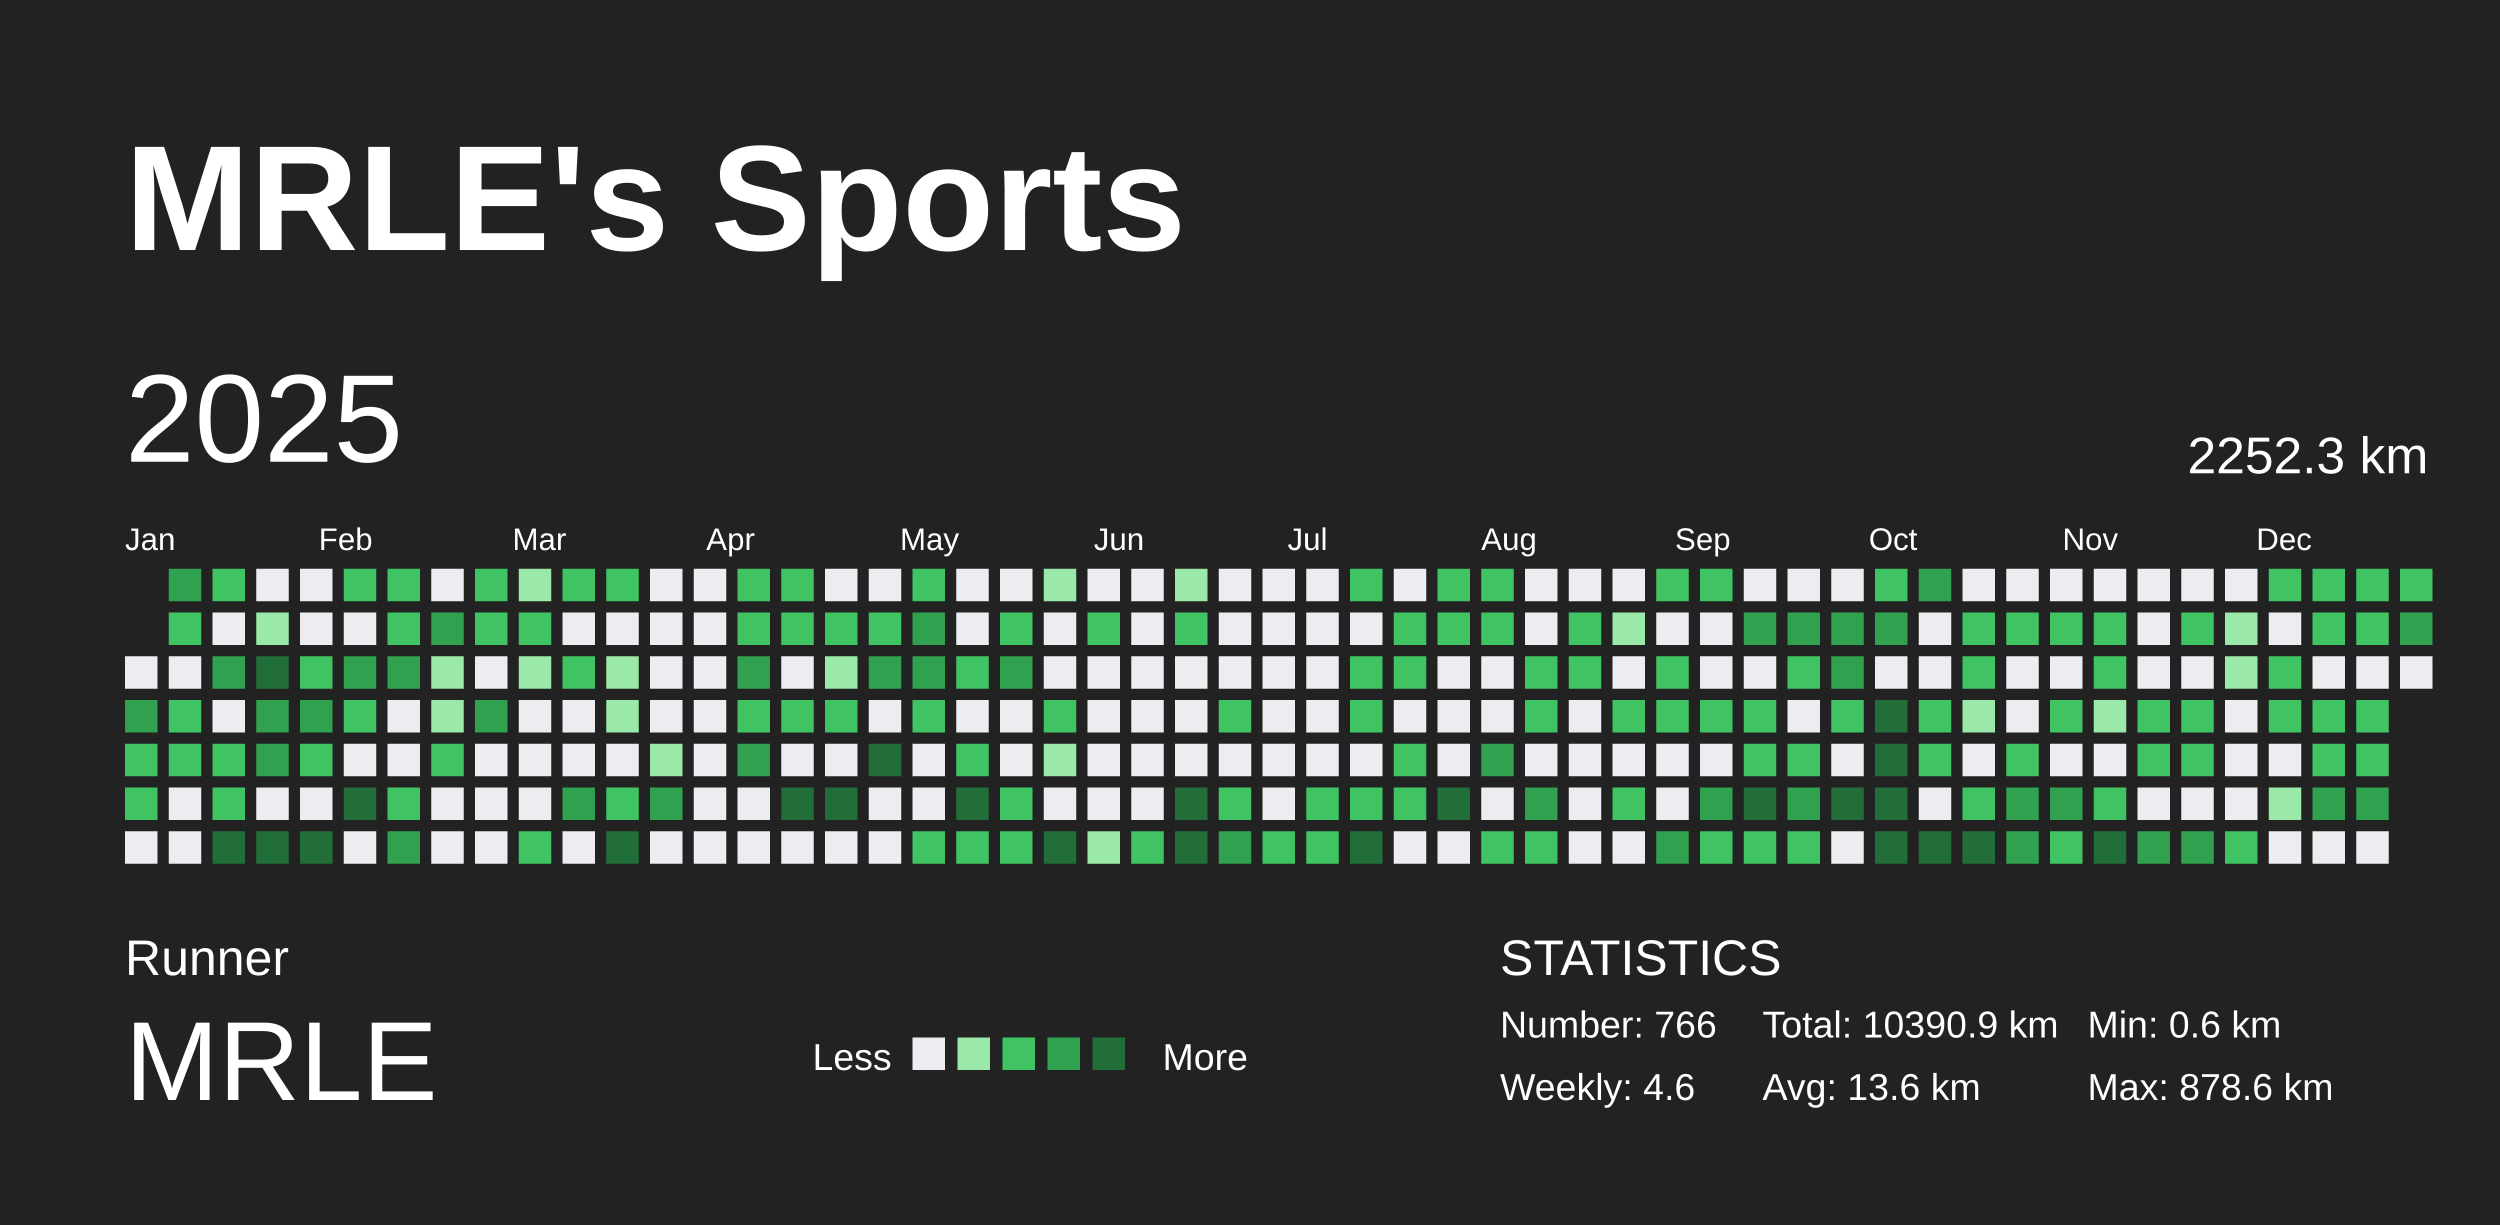
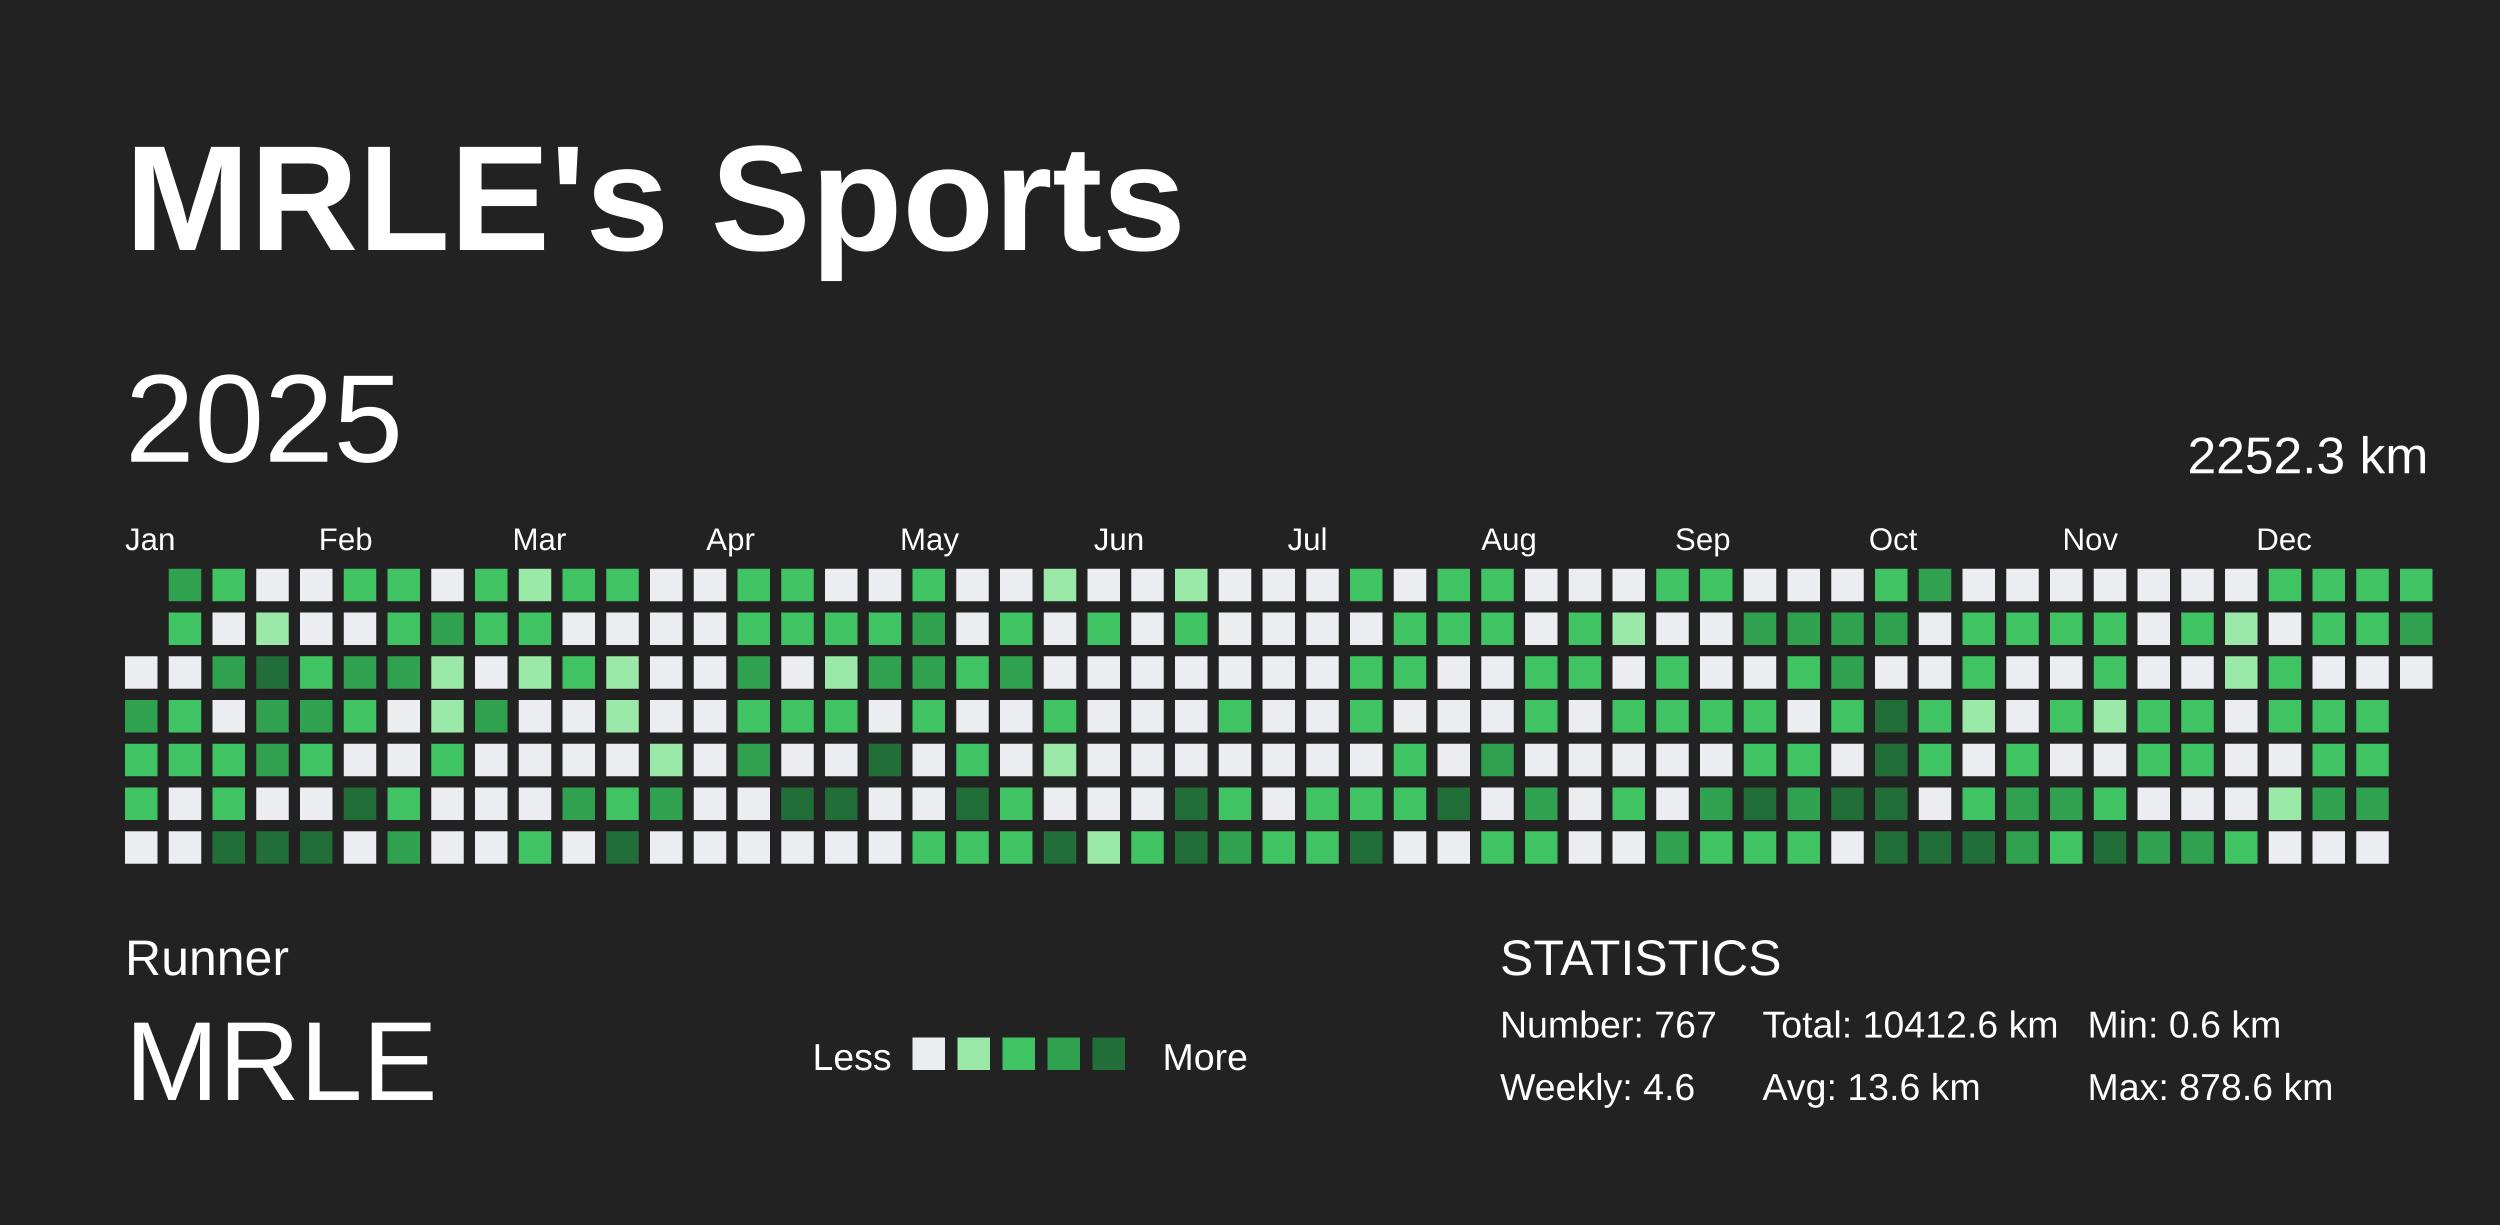
<svg xmlns="http://www.w3.org/2000/svg" baseProfile="full" height="98mm" version="1.1" viewBox="0,0,200,98" width="200mm">
  <defs />
  <rect fill="#222222" height="98" width="200" x="0" y="0" />
  <text fill="#FFFFFF" style="font-size:12px; font-family:Arial; font-weight:bold;" x="10" y="20">MRLE's Sports</text>
  <text fill="#FFFFFF" style="font-size:4px; font-family:Arial" x="10" y="78">Runner</text>
  <text fill="#FFFFFF" style="font-size:9px; font-family:Arial" x="10" y="88">MRLE</text>
  <text fill="#FFFFFF" style="font-size:3px; font-family:Arial" x="65" y="85.6">Less</text>
  <rect fill="#ebedf0" height="2.6" width="2.6" x="73" y="83" />
  <rect fill="#9be9a8" height="2.6" width="2.6" x="76.6" y="83" />
  <rect fill="#40c463" height="2.6" width="2.6" x="80.2" y="83" />
  <rect fill="#30a14e" height="2.6" width="2.6" x="83.8" y="83" />
  <rect fill="#216e39" height="2.6" width="2.6" x="87.4" y="83" />
  <text fill="#FFFFFF" style="font-size:3px; font-family:Arial" x="93" y="85.6">More</text>
  <text fill="#FFFFFF" style="font-size:4px; font-family:Arial" x="120" y="78">STATISTICS</text>
-   <text fill="#FFFFFF" style="font-size:3px; font-family:Arial" x="120" y="83">Number: 766</text>
+   <text fill="#FFFFFF" style="font-size:3px; font-family:Arial" x="120" y="83">Number: 767</text>
  <text fill="#FFFFFF" style="font-size:3px; font-family:Arial" x="120" y="88">Weekly: 4.6</text>
-   <text fill="#FFFFFF" style="font-size:3px; font-family:Arial" x="141" y="83">Total: 10390.9 km</text>
+   <text fill="#FFFFFF" style="font-size:3px; font-family:Arial" x="141" y="83">Total: 10412.6 km</text>
  <text fill="#FFFFFF" style="font-size:3px; font-family:Arial" x="141" y="88">Avg: 13.6 km</text>
  <text fill="#FFFFFF" style="font-size:3px; font-family:Arial" x="167" y="83">Min: 0.6 km</text>
  <text fill="#FFFFFF" style="font-size:3px; font-family:Arial" x="167" y="88">Max: 878.6 km</text>
  <text dominant-baseline="hanging" fill="#FFFFFF" style="font-size:10.0px; font-family:Arial;" x="10" y="30">2025</text>
  <text dominant-baseline="hanging" fill="#FFFFFF" style="font-size:4.125px; font-family:Arial;" x="175" y="35">2252.3 km</text>
  <text fill="#FFFFFF" style="font-size:2.5px; font-family:Arial" x="10.0" y="44">Jan</text>
  <text fill="#FFFFFF" style="font-size:2.5px; font-family:Arial" x="25.5" y="44">Feb</text>
  <text fill="#FFFFFF" style="font-size:2.5px; font-family:Arial" x="41.0" y="44">Mar</text>
  <text fill="#FFFFFF" style="font-size:2.5px; font-family:Arial" x="56.5" y="44">Apr</text>
  <text fill="#FFFFFF" style="font-size:2.5px; font-family:Arial" x="72.0" y="44">May</text>
  <text fill="#FFFFFF" style="font-size:2.5px; font-family:Arial" x="87.5" y="44">Jun</text>
  <text fill="#FFFFFF" style="font-size:2.5px; font-family:Arial" x="103.0" y="44">Jul</text>
  <text fill="#FFFFFF" style="font-size:2.5px; font-family:Arial" x="118.5" y="44">Aug</text>
  <text fill="#FFFFFF" style="font-size:2.5px; font-family:Arial" x="134.0" y="44">Sep</text>
  <text fill="#FFFFFF" style="font-size:2.5px; font-family:Arial" x="149.5" y="44">Oct</text>
  <text fill="#FFFFFF" style="font-size:2.5px; font-family:Arial" x="165.0" y="44">Nov</text>
  <text fill="#FFFFFF" style="font-size:2.5px; font-family:Arial" x="180.5" y="44">Dec</text>
  <rect fill="#ebedf0" height="2.6" width="2.6" x="10.0" y="52.5" />
  <rect fill="#30a14e" height="2.6" width="2.6" x="10.0" y="56.0" />
  <rect fill="#40c463" height="2.6" width="2.6" x="10.0" y="59.5" />
  <rect fill="#40c463" height="2.6" width="2.6" x="10.0" y="63.0" />
  <rect fill="#ebedf0" height="2.6" width="2.6" x="10.0" y="66.5" />
  <rect fill="#30a14e" height="2.6" width="2.6" x="13.5" y="45.5" />
  <rect fill="#40c463" height="2.6" width="2.6" x="13.5" y="49.0" />
  <rect fill="#ebedf0" height="2.6" width="2.6" x="13.5" y="52.5" />
  <rect fill="#40c463" height="2.6" width="2.6" x="13.5" y="56.0" />
  <rect fill="#40c463" height="2.6" width="2.6" x="13.5" y="59.5" />
  <rect fill="#ebedf0" height="2.6" width="2.6" x="13.5" y="63.0" />
  <rect fill="#ebedf0" height="2.6" width="2.6" x="13.5" y="66.5" />
  <rect fill="#40c463" height="2.6" width="2.6" x="17.0" y="45.5" />
  <rect fill="#ebedf0" height="2.6" width="2.6" x="17.0" y="49.0" />
  <rect fill="#30a14e" height="2.6" width="2.6" x="17.0" y="52.5" />
  <rect fill="#ebedf0" height="2.6" width="2.6" x="17.0" y="56.0" />
  <rect fill="#40c463" height="2.6" width="2.6" x="17.0" y="59.5" />
  <rect fill="#40c463" height="2.6" width="2.6" x="17.0" y="63.0" />
  <rect fill="#216e39" height="2.6" width="2.6" x="17.0" y="66.5" />
  <rect fill="#ebedf0" height="2.6" width="2.6" x="20.5" y="45.5" />
  <rect fill="#9be9a8" height="2.6" width="2.6" x="20.5" y="49.0" />
  <rect fill="#216e39" height="2.6" width="2.6" x="20.5" y="52.5" />
  <rect fill="#30a14e" height="2.6" width="2.6" x="20.5" y="56.0" />
  <rect fill="#30a14e" height="2.6" width="2.6" x="20.5" y="59.5" />
  <rect fill="#ebedf0" height="2.6" width="2.6" x="20.5" y="63.0" />
  <rect fill="#216e39" height="2.6" width="2.6" x="20.5" y="66.5" />
  <rect fill="#ebedf0" height="2.6" width="2.6" x="24.0" y="45.5" />
  <rect fill="#ebedf0" height="2.6" width="2.6" x="24.0" y="49.0" />
  <rect fill="#40c463" height="2.6" width="2.6" x="24.0" y="52.5" />
  <rect fill="#30a14e" height="2.6" width="2.6" x="24.0" y="56.0" />
  <rect fill="#40c463" height="2.6" width="2.6" x="24.0" y="59.5" />
  <rect fill="#ebedf0" height="2.6" width="2.6" x="24.0" y="63.0" />
  <rect fill="#216e39" height="2.6" width="2.6" x="24.0" y="66.5" />
  <rect fill="#40c463" height="2.6" width="2.6" x="27.5" y="45.5" />
  <rect fill="#ebedf0" height="2.6" width="2.6" x="27.5" y="49.0" />
  <rect fill="#30a14e" height="2.6" width="2.6" x="27.5" y="52.5" />
  <rect fill="#40c463" height="2.6" width="2.6" x="27.5" y="56.0" />
  <rect fill="#ebedf0" height="2.6" width="2.6" x="27.5" y="59.5" />
  <rect fill="#216e39" height="2.6" width="2.6" x="27.5" y="63.0" />
  <rect fill="#ebedf0" height="2.6" width="2.6" x="27.5" y="66.5" />
  <rect fill="#40c463" height="2.6" width="2.6" x="31.0" y="45.5" />
  <rect fill="#40c463" height="2.6" width="2.6" x="31.0" y="49.0" />
  <rect fill="#30a14e" height="2.6" width="2.6" x="31.0" y="52.5" />
  <rect fill="#ebedf0" height="2.6" width="2.6" x="31.0" y="56.0" />
  <rect fill="#ebedf0" height="2.6" width="2.6" x="31.0" y="59.5" />
  <rect fill="#40c463" height="2.6" width="2.6" x="31.0" y="63.0" />
  <rect fill="#30a14e" height="2.6" width="2.6" x="31.0" y="66.5" />
  <rect fill="#ebedf0" height="2.6" width="2.6" x="34.5" y="45.5" />
  <rect fill="#30a14e" height="2.6" width="2.6" x="34.5" y="49.0" />
  <rect fill="#9be9a8" height="2.6" width="2.6" x="34.5" y="52.5" />
  <rect fill="#9be9a8" height="2.6" width="2.6" x="34.5" y="56.0" />
  <rect fill="#40c463" height="2.6" width="2.6" x="34.5" y="59.5" />
  <rect fill="#ebedf0" height="2.6" width="2.6" x="34.5" y="63.0" />
  <rect fill="#ebedf0" height="2.6" width="2.6" x="34.5" y="66.5" />
  <rect fill="#40c463" height="2.6" width="2.6" x="38.0" y="45.5" />
  <rect fill="#40c463" height="2.6" width="2.6" x="38.0" y="49.0" />
  <rect fill="#ebedf0" height="2.6" width="2.6" x="38.0" y="52.5" />
  <rect fill="#30a14e" height="2.6" width="2.6" x="38.0" y="56.0" />
  <rect fill="#ebedf0" height="2.6" width="2.6" x="38.0" y="59.5" />
  <rect fill="#ebedf0" height="2.6" width="2.6" x="38.0" y="63.0" />
  <rect fill="#ebedf0" height="2.6" width="2.6" x="38.0" y="66.5" />
  <rect fill="#9be9a8" height="2.6" width="2.6" x="41.5" y="45.5" />
  <rect fill="#40c463" height="2.6" width="2.6" x="41.5" y="49.0" />
  <rect fill="#9be9a8" height="2.6" width="2.6" x="41.5" y="52.5" />
  <rect fill="#ebedf0" height="2.6" width="2.6" x="41.5" y="56.0" />
  <rect fill="#ebedf0" height="2.6" width="2.6" x="41.5" y="59.5" />
  <rect fill="#ebedf0" height="2.6" width="2.6" x="41.5" y="63.0" />
  <rect fill="#40c463" height="2.6" width="2.6" x="41.5" y="66.5" />
  <rect fill="#40c463" height="2.6" width="2.6" x="45.0" y="45.5" />
  <rect fill="#ebedf0" height="2.6" width="2.6" x="45.0" y="49.0" />
  <rect fill="#40c463" height="2.6" width="2.6" x="45.0" y="52.5" />
  <rect fill="#ebedf0" height="2.6" width="2.6" x="45.0" y="56.0" />
  <rect fill="#ebedf0" height="2.6" width="2.6" x="45.0" y="59.5" />
  <rect fill="#30a14e" height="2.6" width="2.6" x="45.0" y="63.0" />
  <rect fill="#ebedf0" height="2.6" width="2.6" x="45.0" y="66.5" />
  <rect fill="#40c463" height="2.6" width="2.6" x="48.5" y="45.5" />
  <rect fill="#ebedf0" height="2.6" width="2.6" x="48.5" y="49.0" />
  <rect fill="#9be9a8" height="2.6" width="2.6" x="48.5" y="52.5" />
  <rect fill="#9be9a8" height="2.6" width="2.6" x="48.5" y="56.0" />
  <rect fill="#ebedf0" height="2.6" width="2.6" x="48.5" y="59.5" />
  <rect fill="#40c463" height="2.6" width="2.6" x="48.5" y="63.0" />
  <rect fill="#216e39" height="2.6" width="2.6" x="48.5" y="66.5" />
  <rect fill="#ebedf0" height="2.6" width="2.6" x="52.0" y="45.5" />
  <rect fill="#ebedf0" height="2.6" width="2.6" x="52.0" y="49.0" />
  <rect fill="#ebedf0" height="2.6" width="2.6" x="52.0" y="52.5" />
  <rect fill="#ebedf0" height="2.6" width="2.6" x="52.0" y="56.0" />
  <rect fill="#9be9a8" height="2.6" width="2.6" x="52.0" y="59.5" />
  <rect fill="#30a14e" height="2.6" width="2.6" x="52.0" y="63.0" />
  <rect fill="#ebedf0" height="2.6" width="2.6" x="52.0" y="66.5" />
  <rect fill="#ebedf0" height="2.6" width="2.6" x="55.5" y="45.5" />
  <rect fill="#ebedf0" height="2.6" width="2.6" x="55.5" y="49.0" />
  <rect fill="#ebedf0" height="2.6" width="2.6" x="55.5" y="52.5" />
  <rect fill="#ebedf0" height="2.6" width="2.6" x="55.5" y="56.0" />
  <rect fill="#ebedf0" height="2.6" width="2.6" x="55.5" y="59.5" />
  <rect fill="#ebedf0" height="2.6" width="2.6" x="55.5" y="63.0" />
  <rect fill="#ebedf0" height="2.6" width="2.6" x="55.5" y="66.5" />
  <rect fill="#40c463" height="2.6" width="2.6" x="59.0" y="45.5" />
  <rect fill="#40c463" height="2.6" width="2.6" x="59.0" y="49.0" />
  <rect fill="#30a14e" height="2.6" width="2.6" x="59.0" y="52.5" />
  <rect fill="#40c463" height="2.6" width="2.6" x="59.0" y="56.0" />
  <rect fill="#30a14e" height="2.6" width="2.6" x="59.0" y="59.5" />
  <rect fill="#ebedf0" height="2.6" width="2.6" x="59.0" y="63.0" />
  <rect fill="#ebedf0" height="2.6" width="2.6" x="59.0" y="66.5" />
  <rect fill="#40c463" height="2.6" width="2.6" x="62.5" y="45.5" />
  <rect fill="#40c463" height="2.6" width="2.6" x="62.5" y="49.0" />
  <rect fill="#ebedf0" height="2.6" width="2.6" x="62.5" y="52.5" />
  <rect fill="#40c463" height="2.6" width="2.6" x="62.5" y="56.0" />
  <rect fill="#ebedf0" height="2.6" width="2.6" x="62.5" y="59.5" />
  <rect fill="#216e39" height="2.6" width="2.6" x="62.5" y="63.0" />
  <rect fill="#ebedf0" height="2.6" width="2.6" x="62.5" y="66.5" />
  <rect fill="#ebedf0" height="2.6" width="2.6" x="66.0" y="45.5" />
  <rect fill="#40c463" height="2.6" width="2.6" x="66.0" y="49.0" />
  <rect fill="#9be9a8" height="2.6" width="2.6" x="66.0" y="52.5" />
  <rect fill="#40c463" height="2.6" width="2.6" x="66.0" y="56.0" />
  <rect fill="#ebedf0" height="2.6" width="2.6" x="66.0" y="59.5" />
  <rect fill="#216e39" height="2.6" width="2.6" x="66.0" y="63.0" />
  <rect fill="#ebedf0" height="2.6" width="2.6" x="66.0" y="66.5" />
  <rect fill="#ebedf0" height="2.6" width="2.6" x="69.5" y="45.5" />
  <rect fill="#40c463" height="2.6" width="2.6" x="69.5" y="49.0" />
  <rect fill="#30a14e" height="2.6" width="2.6" x="69.5" y="52.5" />
  <rect fill="#ebedf0" height="2.6" width="2.6" x="69.5" y="56.0" />
  <rect fill="#216e39" height="2.6" width="2.6" x="69.5" y="59.5" />
  <rect fill="#ebedf0" height="2.6" width="2.6" x="69.5" y="63.0" />
  <rect fill="#ebedf0" height="2.6" width="2.6" x="69.5" y="66.5" />
  <rect fill="#40c463" height="2.6" width="2.6" x="73.0" y="45.5" />
  <rect fill="#30a14e" height="2.6" width="2.6" x="73.0" y="49.0" />
  <rect fill="#30a14e" height="2.6" width="2.6" x="73.0" y="52.5" />
  <rect fill="#40c463" height="2.6" width="2.6" x="73.0" y="56.0" />
  <rect fill="#ebedf0" height="2.6" width="2.6" x="73.0" y="59.5" />
  <rect fill="#ebedf0" height="2.6" width="2.6" x="73.0" y="63.0" />
  <rect fill="#40c463" height="2.6" width="2.6" x="73.0" y="66.5" />
  <rect fill="#ebedf0" height="2.6" width="2.6" x="76.5" y="45.5" />
  <rect fill="#ebedf0" height="2.6" width="2.6" x="76.5" y="49.0" />
  <rect fill="#40c463" height="2.6" width="2.6" x="76.5" y="52.5" />
  <rect fill="#ebedf0" height="2.6" width="2.6" x="76.5" y="56.0" />
  <rect fill="#40c463" height="2.6" width="2.6" x="76.5" y="59.5" />
  <rect fill="#216e39" height="2.6" width="2.6" x="76.5" y="63.0" />
  <rect fill="#40c463" height="2.6" width="2.6" x="76.5" y="66.5" />
  <rect fill="#ebedf0" height="2.6" width="2.6" x="80.0" y="45.5" />
  <rect fill="#40c463" height="2.6" width="2.6" x="80.0" y="49.0" />
  <rect fill="#30a14e" height="2.6" width="2.6" x="80.0" y="52.5" />
  <rect fill="#ebedf0" height="2.6" width="2.6" x="80.0" y="56.0" />
  <rect fill="#ebedf0" height="2.6" width="2.6" x="80.0" y="59.5" />
  <rect fill="#40c463" height="2.6" width="2.6" x="80.0" y="63.0" />
  <rect fill="#40c463" height="2.6" width="2.6" x="80.0" y="66.5" />
  <rect fill="#9be9a8" height="2.6" width="2.6" x="83.5" y="45.5" />
  <rect fill="#ebedf0" height="2.6" width="2.6" x="83.5" y="49.0" />
  <rect fill="#ebedf0" height="2.6" width="2.6" x="83.5" y="52.5" />
  <rect fill="#40c463" height="2.6" width="2.6" x="83.5" y="56.0" />
  <rect fill="#9be9a8" height="2.6" width="2.6" x="83.5" y="59.5" />
  <rect fill="#ebedf0" height="2.6" width="2.6" x="83.5" y="63.0" />
  <rect fill="#216e39" height="2.6" width="2.6" x="83.5" y="66.5" />
  <rect fill="#ebedf0" height="2.6" width="2.6" x="87.0" y="45.5" />
  <rect fill="#40c463" height="2.6" width="2.6" x="87.0" y="49.0" />
  <rect fill="#ebedf0" height="2.6" width="2.6" x="87.0" y="52.5" />
  <rect fill="#ebedf0" height="2.6" width="2.6" x="87.0" y="56.0" />
  <rect fill="#ebedf0" height="2.6" width="2.6" x="87.0" y="59.5" />
  <rect fill="#ebedf0" height="2.6" width="2.6" x="87.0" y="63.0" />
  <rect fill="#9be9a8" height="2.6" width="2.6" x="87.0" y="66.5" />
  <rect fill="#ebedf0" height="2.6" width="2.6" x="90.5" y="45.5" />
  <rect fill="#ebedf0" height="2.6" width="2.6" x="90.5" y="49.0" />
  <rect fill="#ebedf0" height="2.6" width="2.6" x="90.5" y="52.5" />
  <rect fill="#ebedf0" height="2.6" width="2.6" x="90.5" y="56.0" />
  <rect fill="#ebedf0" height="2.6" width="2.6" x="90.5" y="59.5" />
  <rect fill="#ebedf0" height="2.6" width="2.6" x="90.5" y="63.0" />
  <rect fill="#40c463" height="2.6" width="2.6" x="90.5" y="66.5" />
  <rect fill="#9be9a8" height="2.6" width="2.6" x="94.0" y="45.5" />
  <rect fill="#40c463" height="2.6" width="2.6" x="94.0" y="49.0" />
  <rect fill="#ebedf0" height="2.6" width="2.6" x="94.0" y="52.5" />
  <rect fill="#ebedf0" height="2.6" width="2.6" x="94.0" y="56.0" />
  <rect fill="#ebedf0" height="2.6" width="2.6" x="94.0" y="59.5" />
  <rect fill="#216e39" height="2.6" width="2.6" x="94.0" y="63.0" />
  <rect fill="#216e39" height="2.6" width="2.6" x="94.0" y="66.5" />
  <rect fill="#ebedf0" height="2.6" width="2.6" x="97.5" y="45.5" />
  <rect fill="#ebedf0" height="2.6" width="2.6" x="97.5" y="49.0" />
  <rect fill="#ebedf0" height="2.6" width="2.6" x="97.5" y="52.5" />
  <rect fill="#40c463" height="2.6" width="2.6" x="97.5" y="56.0" />
  <rect fill="#ebedf0" height="2.6" width="2.6" x="97.5" y="59.5" />
  <rect fill="#40c463" height="2.6" width="2.6" x="97.5" y="63.0" />
  <rect fill="#30a14e" height="2.6" width="2.6" x="97.5" y="66.5" />
  <rect fill="#ebedf0" height="2.6" width="2.6" x="101.0" y="45.5" />
  <rect fill="#ebedf0" height="2.6" width="2.6" x="101.0" y="49.0" />
  <rect fill="#ebedf0" height="2.6" width="2.6" x="101.0" y="52.5" />
  <rect fill="#ebedf0" height="2.6" width="2.6" x="101.0" y="56.0" />
  <rect fill="#ebedf0" height="2.6" width="2.6" x="101.0" y="59.5" />
  <rect fill="#ebedf0" height="2.6" width="2.6" x="101.0" y="63.0" />
  <rect fill="#40c463" height="2.6" width="2.6" x="101.0" y="66.5" />
  <rect fill="#ebedf0" height="2.6" width="2.6" x="104.5" y="45.5" />
  <rect fill="#ebedf0" height="2.6" width="2.6" x="104.5" y="49.0" />
  <rect fill="#ebedf0" height="2.6" width="2.6" x="104.5" y="52.5" />
  <rect fill="#ebedf0" height="2.6" width="2.6" x="104.5" y="56.0" />
  <rect fill="#ebedf0" height="2.6" width="2.6" x="104.5" y="59.5" />
  <rect fill="#40c463" height="2.6" width="2.6" x="104.5" y="63.0" />
  <rect fill="#40c463" height="2.6" width="2.6" x="104.5" y="66.5" />
  <rect fill="#40c463" height="2.6" width="2.6" x="108.0" y="45.5" />
  <rect fill="#ebedf0" height="2.6" width="2.6" x="108.0" y="49.0" />
  <rect fill="#40c463" height="2.6" width="2.6" x="108.0" y="52.5" />
  <rect fill="#40c463" height="2.6" width="2.6" x="108.0" y="56.0" />
  <rect fill="#ebedf0" height="2.6" width="2.6" x="108.0" y="59.5" />
  <rect fill="#40c463" height="2.6" width="2.6" x="108.0" y="63.0" />
  <rect fill="#216e39" height="2.6" width="2.6" x="108.0" y="66.5" />
  <rect fill="#ebedf0" height="2.6" width="2.6" x="111.5" y="45.5" />
  <rect fill="#40c463" height="2.6" width="2.6" x="111.5" y="49.0" />
  <rect fill="#40c463" height="2.6" width="2.6" x="111.5" y="52.5" />
  <rect fill="#ebedf0" height="2.6" width="2.6" x="111.5" y="56.0" />
  <rect fill="#40c463" height="2.6" width="2.6" x="111.5" y="59.5" />
  <rect fill="#40c463" height="2.6" width="2.6" x="111.5" y="63.0" />
  <rect fill="#ebedf0" height="2.6" width="2.6" x="111.5" y="66.5" />
  <rect fill="#40c463" height="2.6" width="2.6" x="115.0" y="45.5" />
  <rect fill="#40c463" height="2.6" width="2.6" x="115.0" y="49.0" />
  <rect fill="#ebedf0" height="2.6" width="2.6" x="115.0" y="52.5" />
  <rect fill="#ebedf0" height="2.6" width="2.6" x="115.0" y="56.0" />
  <rect fill="#ebedf0" height="2.6" width="2.6" x="115.0" y="59.5" />
  <rect fill="#216e39" height="2.6" width="2.6" x="115.0" y="63.0" />
  <rect fill="#ebedf0" height="2.6" width="2.6" x="115.0" y="66.5" />
  <rect fill="#40c463" height="2.6" width="2.6" x="118.5" y="45.5" />
  <rect fill="#40c463" height="2.6" width="2.6" x="118.5" y="49.0" />
  <rect fill="#ebedf0" height="2.6" width="2.6" x="118.5" y="52.5" />
  <rect fill="#ebedf0" height="2.6" width="2.6" x="118.5" y="56.0" />
  <rect fill="#30a14e" height="2.6" width="2.6" x="118.5" y="59.5" />
  <rect fill="#ebedf0" height="2.6" width="2.6" x="118.5" y="63.0" />
  <rect fill="#40c463" height="2.6" width="2.6" x="118.5" y="66.5" />
  <rect fill="#ebedf0" height="2.6" width="2.6" x="122.0" y="45.5" />
  <rect fill="#ebedf0" height="2.6" width="2.6" x="122.0" y="49.0" />
  <rect fill="#40c463" height="2.6" width="2.6" x="122.0" y="52.5" />
  <rect fill="#40c463" height="2.6" width="2.6" x="122.0" y="56.0" />
  <rect fill="#ebedf0" height="2.6" width="2.6" x="122.0" y="59.5" />
  <rect fill="#30a14e" height="2.6" width="2.6" x="122.0" y="63.0" />
  <rect fill="#40c463" height="2.6" width="2.6" x="122.0" y="66.5" />
  <rect fill="#ebedf0" height="2.6" width="2.6" x="125.5" y="45.5" />
  <rect fill="#40c463" height="2.6" width="2.6" x="125.5" y="49.0" />
  <rect fill="#40c463" height="2.6" width="2.6" x="125.5" y="52.5" />
  <rect fill="#ebedf0" height="2.6" width="2.6" x="125.5" y="56.0" />
  <rect fill="#ebedf0" height="2.6" width="2.6" x="125.5" y="59.5" />
  <rect fill="#ebedf0" height="2.6" width="2.6" x="125.5" y="63.0" />
  <rect fill="#ebedf0" height="2.6" width="2.6" x="125.5" y="66.5" />
  <rect fill="#ebedf0" height="2.6" width="2.6" x="129.0" y="45.5" />
  <rect fill="#9be9a8" height="2.6" width="2.6" x="129.0" y="49.0" />
  <rect fill="#ebedf0" height="2.6" width="2.6" x="129.0" y="52.5" />
  <rect fill="#40c463" height="2.6" width="2.6" x="129.0" y="56.0" />
  <rect fill="#ebedf0" height="2.6" width="2.6" x="129.0" y="59.5" />
  <rect fill="#40c463" height="2.6" width="2.6" x="129.0" y="63.0" />
  <rect fill="#ebedf0" height="2.6" width="2.6" x="129.0" y="66.5" />
  <rect fill="#40c463" height="2.6" width="2.6" x="132.5" y="45.5" />
  <rect fill="#ebedf0" height="2.6" width="2.6" x="132.5" y="49.0" />
  <rect fill="#40c463" height="2.6" width="2.6" x="132.5" y="52.5" />
  <rect fill="#40c463" height="2.6" width="2.6" x="132.5" y="56.0" />
  <rect fill="#ebedf0" height="2.6" width="2.6" x="132.5" y="59.5" />
  <rect fill="#ebedf0" height="2.6" width="2.6" x="132.5" y="63.0" />
  <rect fill="#30a14e" height="2.6" width="2.6" x="132.5" y="66.5" />
  <rect fill="#40c463" height="2.6" width="2.6" x="136.0" y="45.5" />
  <rect fill="#ebedf0" height="2.6" width="2.6" x="136.0" y="49.0" />
  <rect fill="#ebedf0" height="2.6" width="2.6" x="136.0" y="52.5" />
  <rect fill="#40c463" height="2.6" width="2.6" x="136.0" y="56.0" />
  <rect fill="#ebedf0" height="2.6" width="2.6" x="136.0" y="59.5" />
  <rect fill="#30a14e" height="2.6" width="2.6" x="136.0" y="63.0" />
  <rect fill="#40c463" height="2.6" width="2.6" x="136.0" y="66.5" />
  <rect fill="#ebedf0" height="2.6" width="2.6" x="139.5" y="45.5" />
  <rect fill="#30a14e" height="2.6" width="2.6" x="139.5" y="49.0" />
  <rect fill="#ebedf0" height="2.6" width="2.6" x="139.5" y="52.5" />
  <rect fill="#40c463" height="2.6" width="2.6" x="139.5" y="56.0" />
  <rect fill="#40c463" height="2.6" width="2.6" x="139.5" y="59.5" />
  <rect fill="#216e39" height="2.6" width="2.6" x="139.5" y="63.0" />
  <rect fill="#40c463" height="2.6" width="2.6" x="139.5" y="66.5" />
  <rect fill="#ebedf0" height="2.6" width="2.6" x="143.0" y="45.5" />
  <rect fill="#30a14e" height="2.6" width="2.6" x="143.0" y="49.0" />
  <rect fill="#40c463" height="2.6" width="2.6" x="143.0" y="52.5" />
  <rect fill="#ebedf0" height="2.6" width="2.6" x="143.0" y="56.0" />
  <rect fill="#40c463" height="2.6" width="2.6" x="143.0" y="59.5" />
  <rect fill="#30a14e" height="2.6" width="2.6" x="143.0" y="63.0" />
  <rect fill="#40c463" height="2.6" width="2.6" x="143.0" y="66.5" />
  <rect fill="#ebedf0" height="2.6" width="2.6" x="146.5" y="45.5" />
  <rect fill="#30a14e" height="2.6" width="2.6" x="146.5" y="49.0" />
  <rect fill="#30a14e" height="2.6" width="2.6" x="146.5" y="52.5" />
  <rect fill="#40c463" height="2.6" width="2.6" x="146.5" y="56.0" />
  <rect fill="#ebedf0" height="2.6" width="2.6" x="146.5" y="59.5" />
  <rect fill="#216e39" height="2.6" width="2.6" x="146.5" y="63.0" />
  <rect fill="#ebedf0" height="2.6" width="2.6" x="146.5" y="66.5" />
  <rect fill="#40c463" height="2.6" width="2.6" x="150.0" y="45.5" />
  <rect fill="#30a14e" height="2.6" width="2.6" x="150.0" y="49.0" />
  <rect fill="#ebedf0" height="2.6" width="2.6" x="150.0" y="52.5" />
  <rect fill="#216e39" height="2.6" width="2.6" x="150.0" y="56.0" />
  <rect fill="#216e39" height="2.6" width="2.6" x="150.0" y="59.5" />
  <rect fill="#216e39" height="2.6" width="2.6" x="150.0" y="63.0" />
  <rect fill="#216e39" height="2.6" width="2.6" x="150.0" y="66.5" />
  <rect fill="#30a14e" height="2.6" width="2.6" x="153.5" y="45.5" />
  <rect fill="#ebedf0" height="2.6" width="2.6" x="153.5" y="49.0" />
  <rect fill="#ebedf0" height="2.6" width="2.6" x="153.5" y="52.5" />
  <rect fill="#40c463" height="2.6" width="2.6" x="153.5" y="56.0" />
  <rect fill="#40c463" height="2.6" width="2.6" x="153.5" y="59.5" />
  <rect fill="#ebedf0" height="2.6" width="2.6" x="153.5" y="63.0" />
  <rect fill="#216e39" height="2.6" width="2.6" x="153.5" y="66.5" />
  <rect fill="#ebedf0" height="2.6" width="2.6" x="157.0" y="45.5" />
  <rect fill="#40c463" height="2.6" width="2.6" x="157.0" y="49.0" />
  <rect fill="#40c463" height="2.6" width="2.6" x="157.0" y="52.5" />
  <rect fill="#9be9a8" height="2.6" width="2.6" x="157.0" y="56.0" />
  <rect fill="#ebedf0" height="2.6" width="2.6" x="157.0" y="59.5" />
  <rect fill="#40c463" height="2.6" width="2.6" x="157.0" y="63.0" />
  <rect fill="#216e39" height="2.6" width="2.6" x="157.0" y="66.5" />
  <rect fill="#ebedf0" height="2.6" width="2.6" x="160.5" y="45.5" />
  <rect fill="#40c463" height="2.6" width="2.6" x="160.5" y="49.0" />
  <rect fill="#ebedf0" height="2.6" width="2.6" x="160.5" y="52.5" />
  <rect fill="#ebedf0" height="2.6" width="2.6" x="160.5" y="56.0" />
  <rect fill="#40c463" height="2.6" width="2.6" x="160.5" y="59.5" />
  <rect fill="#30a14e" height="2.6" width="2.6" x="160.5" y="63.0" />
  <rect fill="#30a14e" height="2.6" width="2.6" x="160.5" y="66.5" />
  <rect fill="#ebedf0" height="2.6" width="2.6" x="164.0" y="45.5" />
  <rect fill="#40c463" height="2.6" width="2.6" x="164.0" y="49.0" />
  <rect fill="#ebedf0" height="2.6" width="2.6" x="164.0" y="52.5" />
  <rect fill="#40c463" height="2.6" width="2.6" x="164.0" y="56.0" />
  <rect fill="#ebedf0" height="2.6" width="2.6" x="164.0" y="59.5" />
  <rect fill="#30a14e" height="2.6" width="2.6" x="164.0" y="63.0" />
  <rect fill="#40c463" height="2.6" width="2.6" x="164.0" y="66.5" />
  <rect fill="#ebedf0" height="2.6" width="2.6" x="167.5" y="45.5" />
  <rect fill="#40c463" height="2.6" width="2.6" x="167.5" y="49.0" />
  <rect fill="#40c463" height="2.6" width="2.6" x="167.5" y="52.5" />
  <rect fill="#9be9a8" height="2.6" width="2.6" x="167.5" y="56.0" />
  <rect fill="#ebedf0" height="2.6" width="2.6" x="167.5" y="59.5" />
  <rect fill="#40c463" height="2.6" width="2.6" x="167.5" y="63.0" />
  <rect fill="#216e39" height="2.6" width="2.6" x="167.5" y="66.5" />
  <rect fill="#ebedf0" height="2.6" width="2.6" x="171.0" y="45.5" />
  <rect fill="#ebedf0" height="2.6" width="2.6" x="171.0" y="49.0" />
  <rect fill="#ebedf0" height="2.6" width="2.6" x="171.0" y="52.5" />
  <rect fill="#40c463" height="2.6" width="2.6" x="171.0" y="56.0" />
  <rect fill="#40c463" height="2.6" width="2.6" x="171.0" y="59.5" />
  <rect fill="#ebedf0" height="2.6" width="2.6" x="171.0" y="63.0" />
  <rect fill="#30a14e" height="2.6" width="2.6" x="171.0" y="66.5" />
  <rect fill="#ebedf0" height="2.6" width="2.6" x="174.5" y="45.5" />
  <rect fill="#40c463" height="2.6" width="2.6" x="174.5" y="49.0" />
  <rect fill="#ebedf0" height="2.6" width="2.6" x="174.5" y="52.5" />
  <rect fill="#40c463" height="2.6" width="2.6" x="174.5" y="56.0" />
  <rect fill="#40c463" height="2.6" width="2.6" x="174.5" y="59.5" />
  <rect fill="#ebedf0" height="2.6" width="2.6" x="174.5" y="63.0" />
  <rect fill="#30a14e" height="2.6" width="2.6" x="174.5" y="66.5" />
  <rect fill="#ebedf0" height="2.6" width="2.6" x="178.0" y="45.5" />
  <rect fill="#9be9a8" height="2.6" width="2.6" x="178.0" y="49.0" />
  <rect fill="#9be9a8" height="2.6" width="2.6" x="178.0" y="52.5" />
  <rect fill="#ebedf0" height="2.6" width="2.6" x="178.0" y="56.0" />
  <rect fill="#ebedf0" height="2.6" width="2.6" x="178.0" y="59.5" />
  <rect fill="#ebedf0" height="2.6" width="2.6" x="178.0" y="63.0" />
  <rect fill="#40c463" height="2.6" width="2.6" x="178.0" y="66.5" />
  <rect fill="#40c463" height="2.6" width="2.6" x="181.5" y="45.5" />
  <rect fill="#ebedf0" height="2.6" width="2.6" x="181.5" y="49.0" />
  <rect fill="#40c463" height="2.6" width="2.6" x="181.5" y="52.5" />
  <rect fill="#40c463" height="2.6" width="2.6" x="181.5" y="56.0" />
  <rect fill="#ebedf0" height="2.6" width="2.6" x="181.5" y="59.5" />
  <rect fill="#9be9a8" height="2.6" width="2.6" x="181.5" y="63.0" />
  <rect fill="#ebedf0" height="2.6" width="2.6" x="181.5" y="66.5" />
  <rect fill="#40c463" height="2.6" width="2.6" x="185.0" y="45.5" />
  <rect fill="#40c463" height="2.6" width="2.6" x="185.0" y="49.0" />
  <rect fill="#ebedf0" height="2.6" width="2.6" x="185.0" y="52.5" />
  <rect fill="#40c463" height="2.6" width="2.6" x="185.0" y="56.0" />
  <rect fill="#40c463" height="2.6" width="2.6" x="185.0" y="59.5" />
  <rect fill="#30a14e" height="2.6" width="2.6" x="185.0" y="63.0" />
  <rect fill="#ebedf0" height="2.6" width="2.6" x="185.0" y="66.5" />
  <rect fill="#40c463" height="2.6" width="2.6" x="188.5" y="45.5" />
  <rect fill="#40c463" height="2.6" width="2.6" x="188.5" y="49.0" />
  <rect fill="#ebedf0" height="2.6" width="2.6" x="188.5" y="52.5" />
  <rect fill="#40c463" height="2.6" width="2.6" x="188.5" y="56.0" />
  <rect fill="#40c463" height="2.6" width="2.6" x="188.5" y="59.5" />
  <rect fill="#30a14e" height="2.6" width="2.6" x="188.5" y="63.0" />
  <rect fill="#ebedf0" height="2.6" width="2.6" x="188.5" y="66.5" />
  <rect fill="#40c463" height="2.6" width="2.6" x="192.0" y="45.5" />
  <rect fill="#30a14e" height="2.6" width="2.6" x="192.0" y="49.0" />
  <rect fill="#ebedf0" height="2.6" width="2.6" x="192.0" y="52.5" />
</svg>
